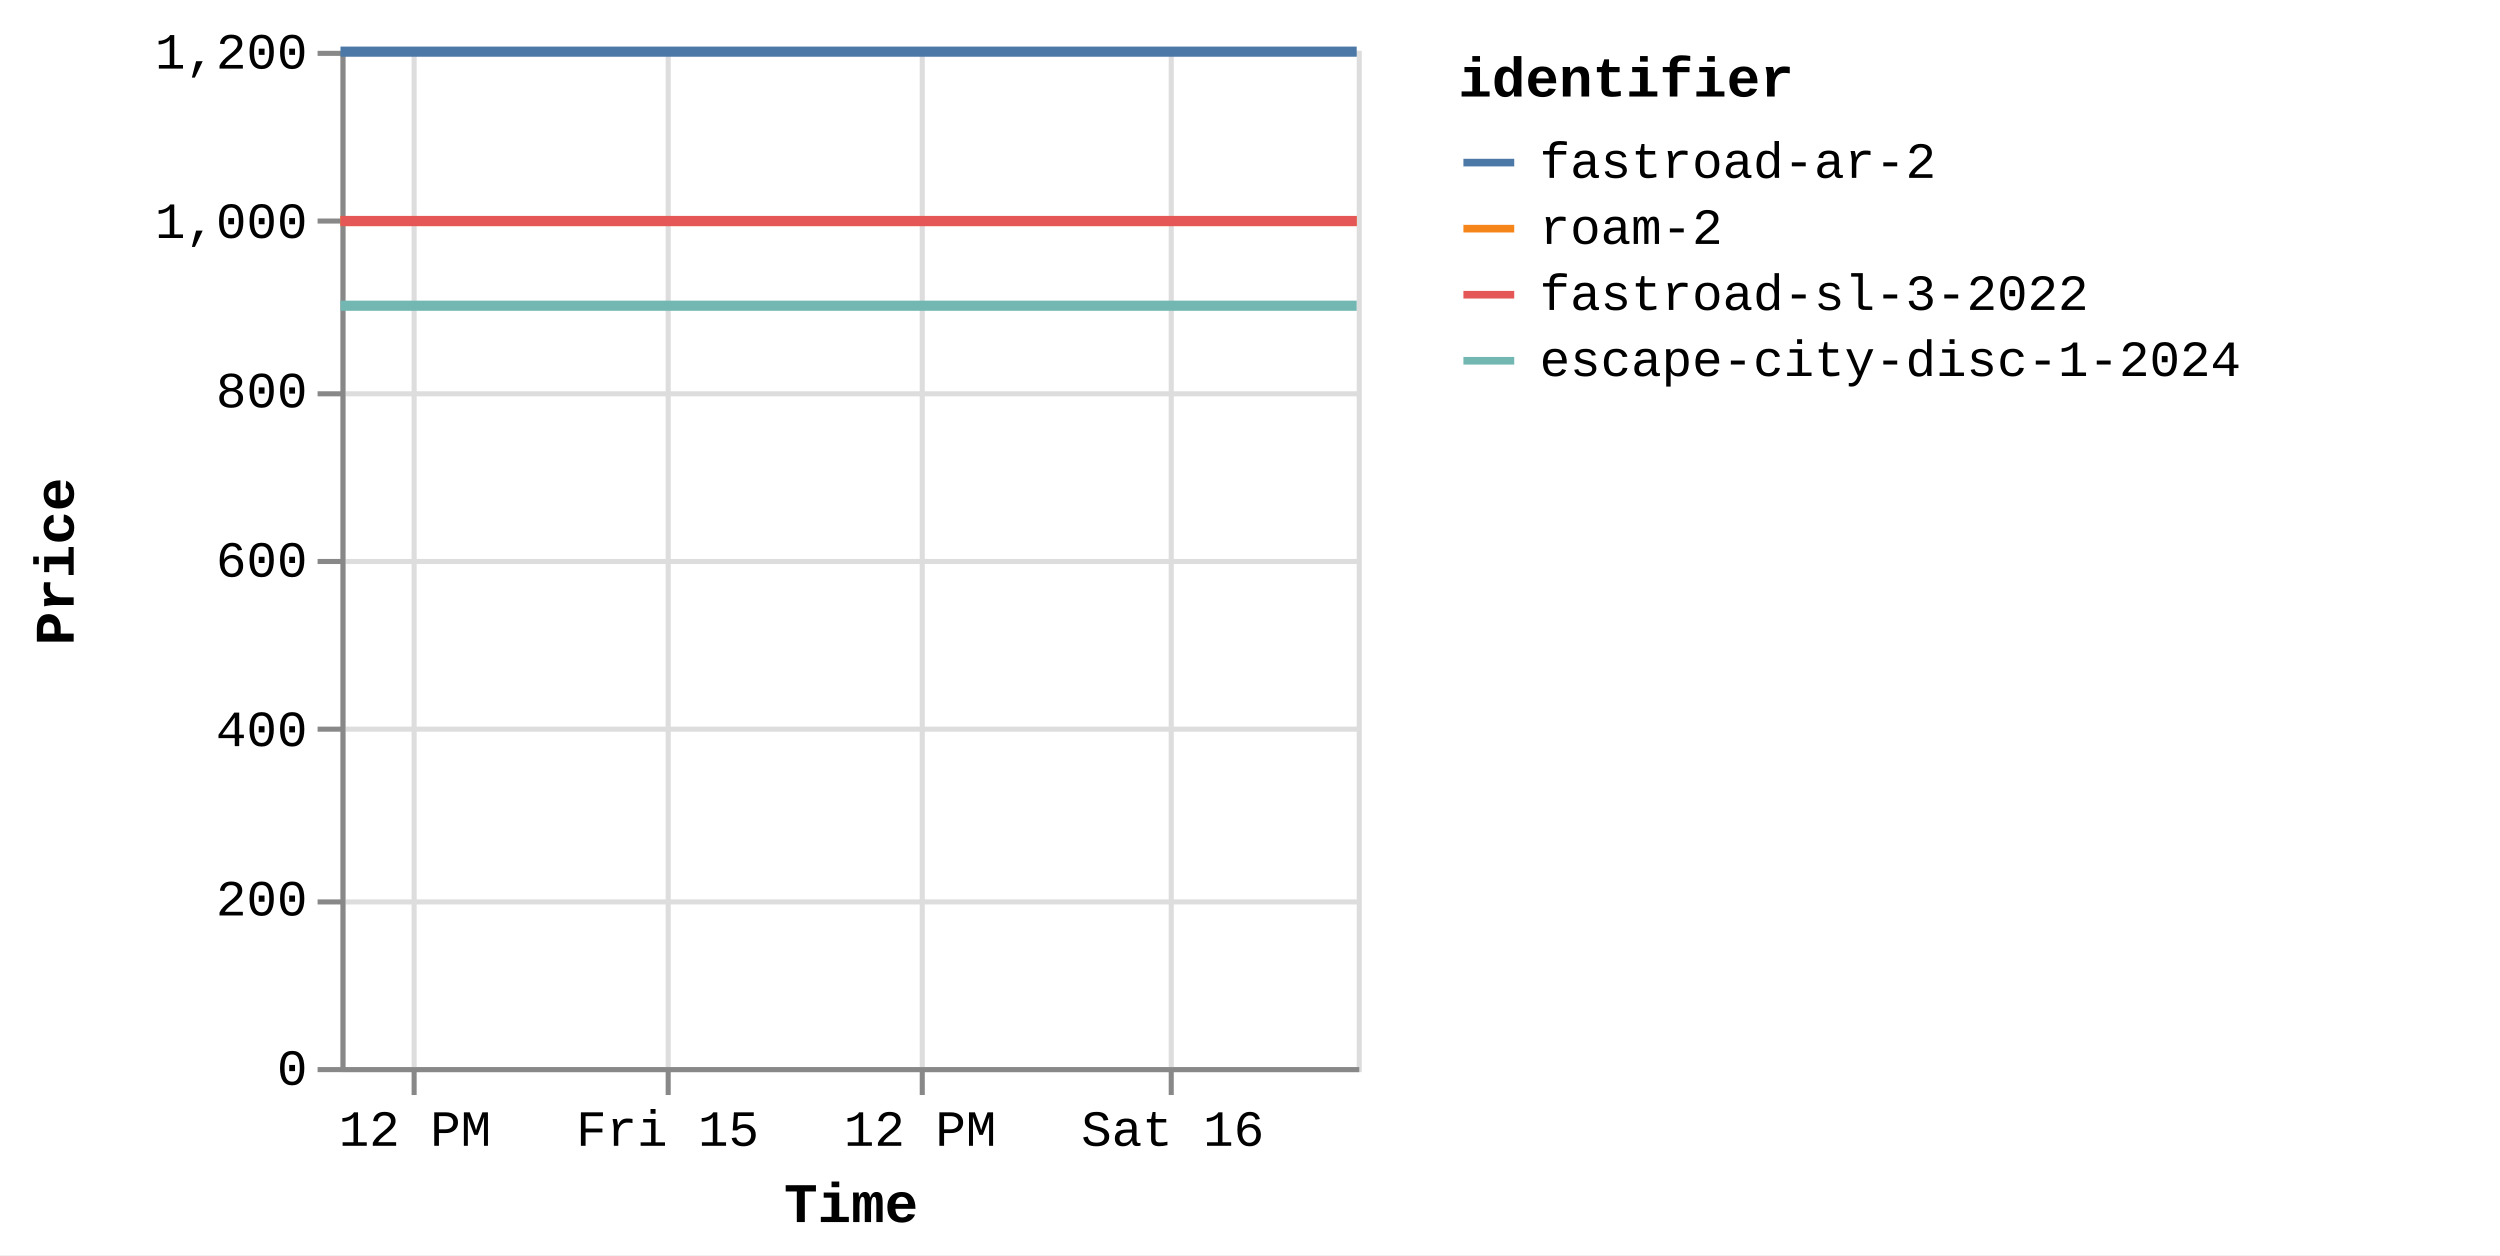
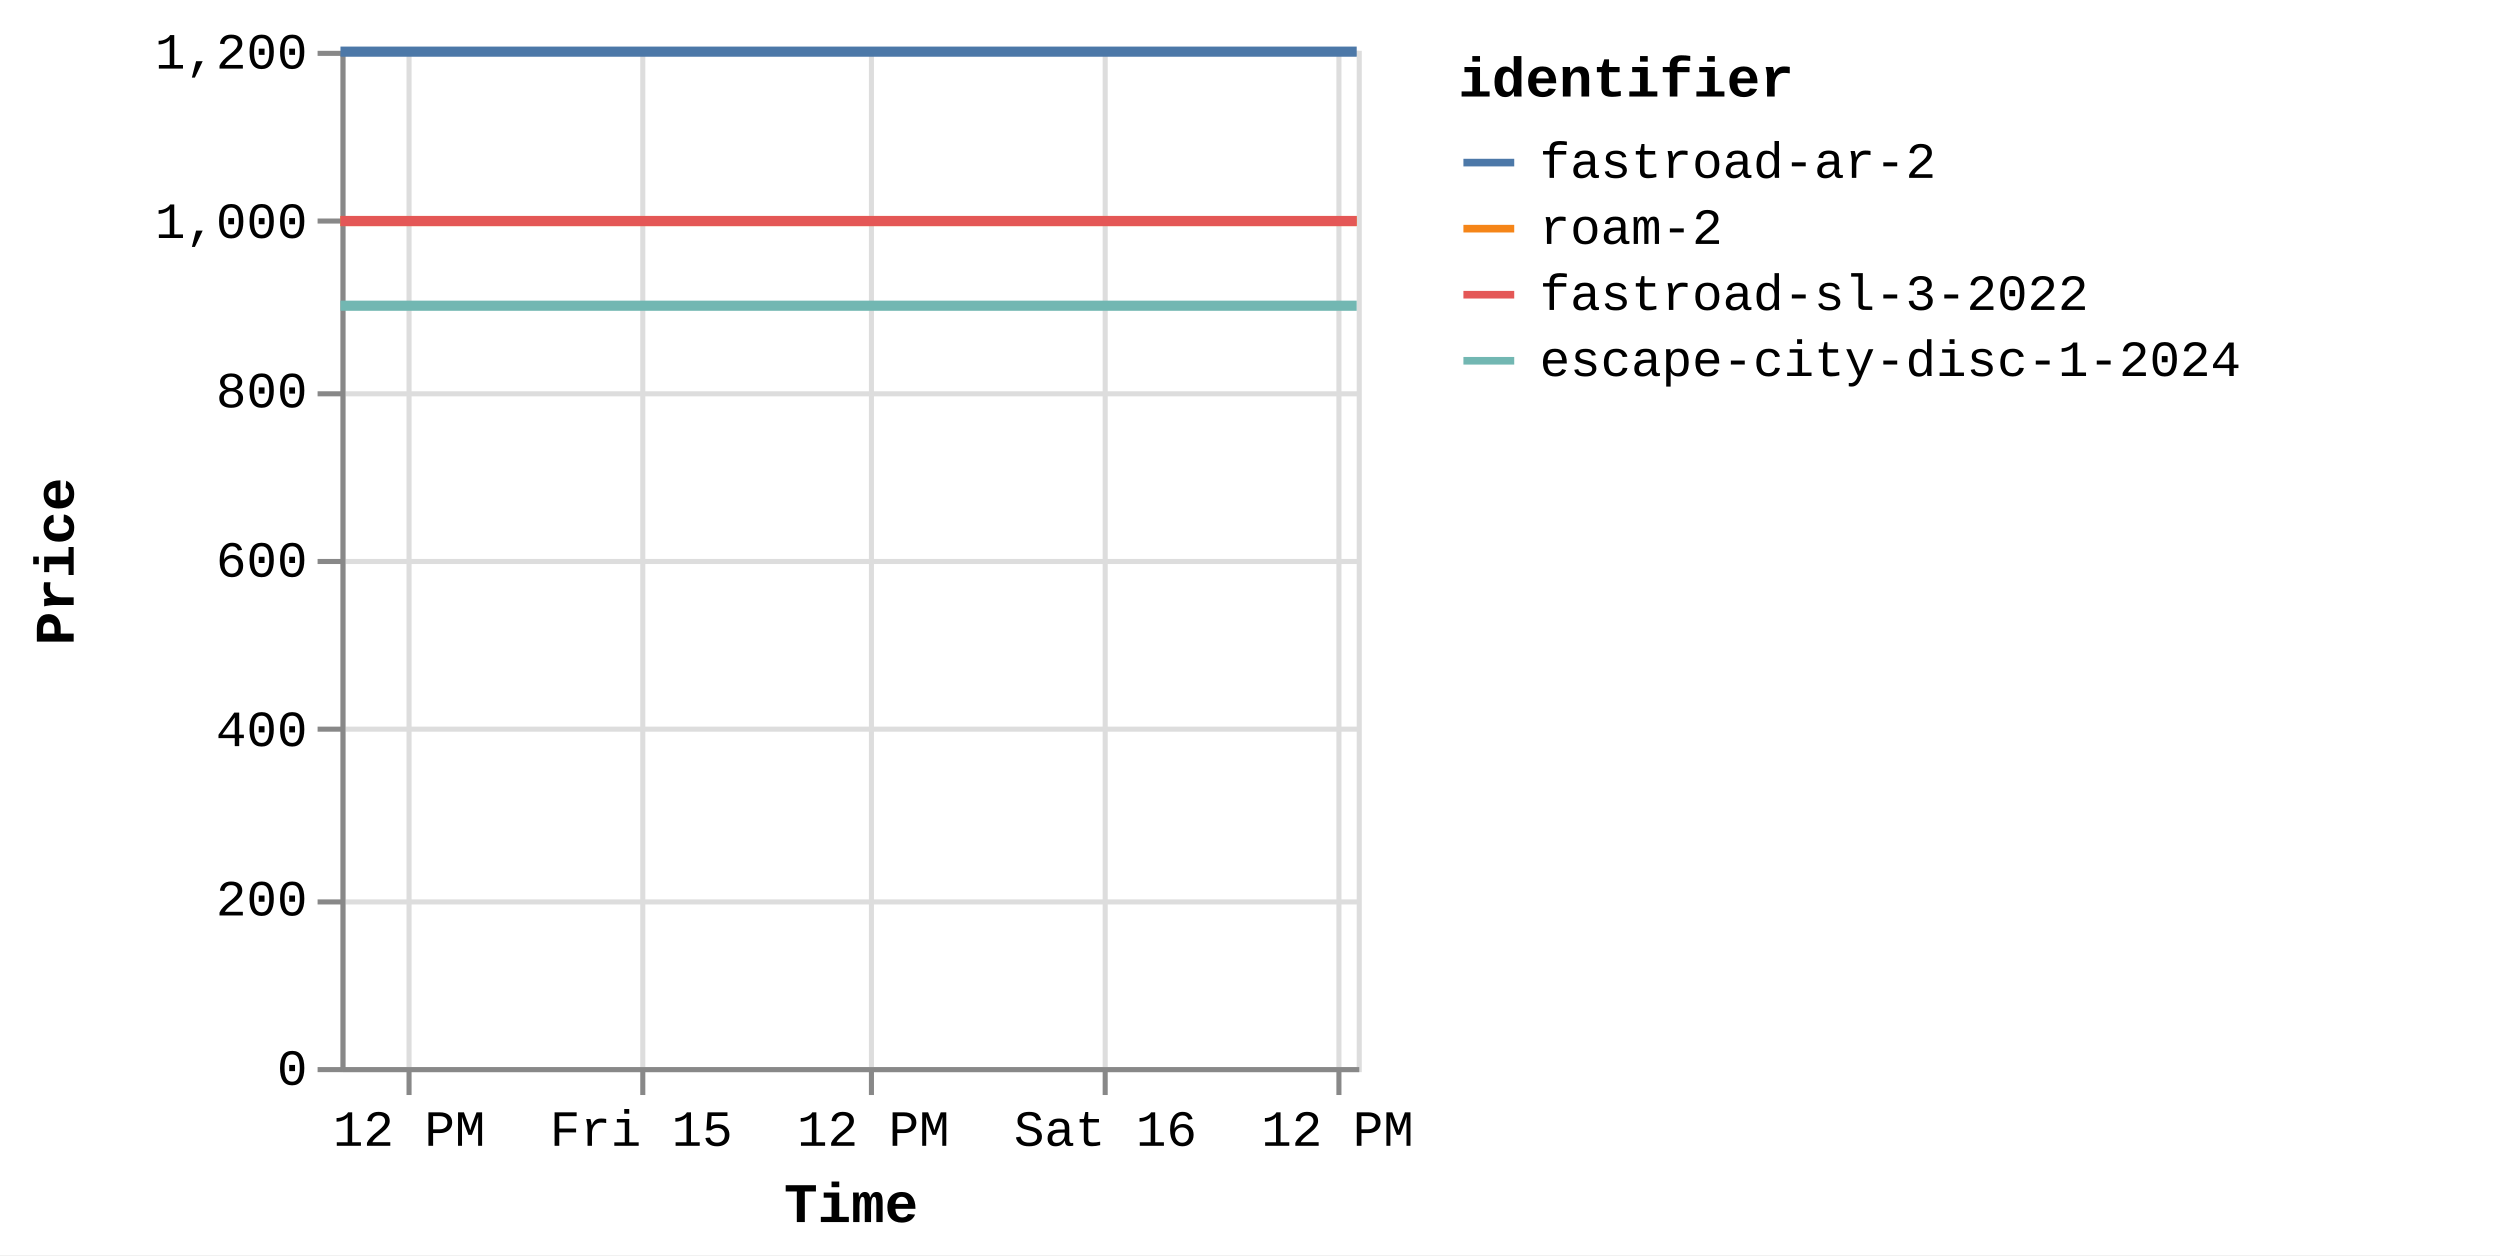
<svg xmlns="http://www.w3.org/2000/svg" version="1.1" class="marks" width="492" height="247" viewBox="0 0 492 247">
  <rect width="492" height="247" fill="white" />
  <g fill="none" stroke-miterlimit="10" transform="translate(67,10)">
    <g class="mark-group role-frame root" role="graphics-object" aria-roledescription="group mark container">
      <g transform="translate(0,0)">
        <path class="background" aria-hidden="true" d="M0.5,0.5h200v200h-200Z" stroke="#ddd" />
        <g>
          <g class="mark-group role-axis" aria-hidden="true">
            <g transform="translate(0.5,200.5)">
              <path class="background" aria-hidden="true" d="M0,0h0v0h0Z" pointer-events="none" />
              <g>
                <g class="mark-rule role-axis-grid" pointer-events="none">
-                   <line transform="translate(14,-200)" x2="0" y2="200" stroke="#ddd" stroke-width="1" opacity="1" />
-                   <line transform="translate(64,-200)" x2="0" y2="200" stroke="#ddd" stroke-width="1" opacity="1" />
-                   <line transform="translate(114,-200)" x2="0" y2="200" stroke="#ddd" stroke-width="1" opacity="1" />
-                   <line transform="translate(163,-200)" x2="0" y2="200" stroke="#ddd" stroke-width="1" opacity="1" />
+                   <line transform="translate(13,-200)" x2="0" y2="200" stroke="#ddd" stroke-width="1" opacity="1" />
+                   <line transform="translate(59,-200)" x2="0" y2="200" stroke="#ddd" stroke-width="1" opacity="1" />
+                   <line transform="translate(104,-200)" x2="0" y2="200" stroke="#ddd" stroke-width="1" opacity="1" />
+                   <line transform="translate(150,-200)" x2="0" y2="200" stroke="#ddd" stroke-width="1" opacity="1" />
+                   <line transform="translate(196,-200)" x2="0" y2="200" stroke="#ddd" stroke-width="1" opacity="1" />
                </g>
              </g>
              <path class="foreground" aria-hidden="true" d="" pointer-events="none" display="none" />
            </g>
          </g>
          <g class="mark-group role-axis" aria-hidden="true">
            <g transform="translate(0.5,0.5)">
              <path class="background" aria-hidden="true" d="M0,0h0v0h0Z" pointer-events="none" />
              <g>
                <g class="mark-rule role-axis-grid" pointer-events="none">
                  <line transform="translate(0,200)" x2="200" y2="0" stroke="#ddd" stroke-width="1" opacity="1" />
                  <line transform="translate(0,167)" x2="200" y2="0" stroke="#ddd" stroke-width="1" opacity="1" />
                  <line transform="translate(0,133)" x2="200" y2="0" stroke="#ddd" stroke-width="1" opacity="1" />
                  <line transform="translate(0,100)" x2="200" y2="0" stroke="#ddd" stroke-width="1" opacity="1" />
                  <line transform="translate(0,67)" x2="200" y2="0" stroke="#ddd" stroke-width="1" opacity="1" />
                  <line transform="translate(0,33)" x2="200" y2="0" stroke="#ddd" stroke-width="1" opacity="1" />
                  <line transform="translate(0,0)" x2="200" y2="0" stroke="#ddd" stroke-width="1" opacity="1" />
                </g>
              </g>
              <path class="foreground" aria-hidden="true" d="" pointer-events="none" display="none" />
            </g>
          </g>
-           <g class="mark-group role-axis" role="graphics-symbol" aria-roledescription="axis" aria-label="X-axis titled 'Time' for a time scale with values from Thursday, 14 August 2025, 8:34:48 AM to Saturday, 16 August 2025, 8:51:52 AM">
+           <g class="mark-group role-axis" role="graphics-symbol" aria-roledescription="axis" aria-label="X-axis titled 'Time' for a time scale with values from Thursday, 14 August 2025, 8:34:48 AM to Saturday, 16 August 2025, 1:07:29 PM">
            <g transform="translate(0.5,200.5)">
              <path class="background" aria-hidden="true" d="M0,0h0v0h0Z" pointer-events="none" />
              <g>
                <g class="mark-rule role-axis-tick" pointer-events="none">
-                   <line transform="translate(14,0)" x2="0" y2="5" stroke="#888" stroke-width="1" opacity="1" />
-                   <line transform="translate(64,0)" x2="0" y2="5" stroke="#888" stroke-width="1" opacity="1" />
-                   <line transform="translate(114,0)" x2="0" y2="5" stroke="#888" stroke-width="1" opacity="1" />
-                   <line transform="translate(163,0)" x2="0" y2="5" stroke="#888" stroke-width="1" opacity="1" />
+                   <line transform="translate(13,0)" x2="0" y2="5" stroke="#888" stroke-width="1" opacity="1" />
+                   <line transform="translate(59,0)" x2="0" y2="5" stroke="#888" stroke-width="1" opacity="1" />
+                   <line transform="translate(104,0)" x2="0" y2="5" stroke="#888" stroke-width="1" opacity="1" />
+                   <line transform="translate(150,0)" x2="0" y2="5" stroke="#888" stroke-width="1" opacity="1" />
+                   <line transform="translate(196,0)" x2="0" y2="5" stroke="#888" stroke-width="1" opacity="1" />
                </g>
                <g class="mark-text role-axis-label" pointer-events="none">
-                   <text text-anchor="middle" transform="translate(14.1652,15)" font-family="Liberation Mono" font-size="10px" fill="#000" opacity="1">12 PM</text>
-                   <text text-anchor="middle" transform="translate(63.87072,15)" font-family="Liberation Mono" font-size="10px" fill="#000" opacity="1">Fri 15</text>
-                   <text text-anchor="middle" transform="translate(113.5762,15)" font-family="Liberation Mono" font-size="10px" fill="#000" opacity="1">12 PM</text>
-                   <text text-anchor="middle" transform="translate(163.2818,15)" font-family="Liberation Mono" font-size="10px" fill="#000" opacity="1">Sat 16</text>
+                   <text text-anchor="middle" transform="translate(13.01671,15)" font-family="Liberation Mono" font-size="10px" fill="#000" opacity="1">12 PM</text>
+                   <text text-anchor="middle" transform="translate(58.69219,15)" font-family="Liberation Mono" font-size="10px" fill="#000" opacity="1">Fri 15</text>
+                   <text text-anchor="middle" transform="translate(104.3677,15)" font-family="Liberation Mono" font-size="10px" fill="#000" opacity="1">12 PM</text>
+                   <text text-anchor="middle" transform="translate(150.0432,15)" font-family="Liberation Mono" font-size="10px" fill="#000" opacity="1">Sat 16</text>
+                   <text text-anchor="middle" transform="translate(195.7186,15)" font-family="Liberation Mono" font-size="10px" fill="#000" opacity="1">12 PM</text>
                </g>
                <g class="mark-rule role-axis-domain" pointer-events="none">
                  <line transform="translate(0,0)" x2="200" y2="0" stroke="#888" stroke-width="1" opacity="1" />
                </g>
                <g class="mark-text role-axis-title" pointer-events="none">
                  <text text-anchor="middle" transform="translate(100,30)" font-family="Liberation Mono" font-size="11px" font-weight="bold" fill="#000" opacity="1">Time</text>
                </g>
              </g>
              <path class="foreground" aria-hidden="true" d="" pointer-events="none" display="none" />
            </g>
          </g>
          <g class="mark-group role-axis" role="graphics-symbol" aria-roledescription="axis" aria-label="Y-axis titled 'Price' for a linear scale with values from 0 to 1,200">
            <g transform="translate(0.5,0.5)">
              <path class="background" aria-hidden="true" d="M0,0h0v0h0Z" pointer-events="none" />
              <g>
                <g class="mark-rule role-axis-tick" pointer-events="none">
                  <line transform="translate(0,200)" x2="-5" y2="0" stroke="#888" stroke-width="1" opacity="1" />
                  <line transform="translate(0,167)" x2="-5" y2="0" stroke="#888" stroke-width="1" opacity="1" />
                  <line transform="translate(0,133)" x2="-5" y2="0" stroke="#888" stroke-width="1" opacity="1" />
                  <line transform="translate(0,100)" x2="-5" y2="0" stroke="#888" stroke-width="1" opacity="1" />
                  <line transform="translate(0,67)" x2="-5" y2="0" stroke="#888" stroke-width="1" opacity="1" />
                  <line transform="translate(0,33)" x2="-5" y2="0" stroke="#888" stroke-width="1" opacity="1" />
                  <line transform="translate(0,0)" x2="-5" y2="0" stroke="#888" stroke-width="1" opacity="1" />
                </g>
                <g class="mark-text role-axis-label" pointer-events="none">
                  <text text-anchor="end" transform="translate(-7,203)" font-family="Liberation Mono" font-size="10px" fill="#000" opacity="1">0</text>
                  <text text-anchor="end" transform="translate(-7,169.6667)" font-family="Liberation Mono" font-size="10px" fill="#000" opacity="1">200</text>
                  <text text-anchor="end" transform="translate(-7,136.3333)" font-family="Liberation Mono" font-size="10px" fill="#000" opacity="1">400</text>
                  <text text-anchor="end" transform="translate(-7,103)" font-family="Liberation Mono" font-size="10px" fill="#000" opacity="1">600</text>
                  <text text-anchor="end" transform="translate(-7,69.66667)" font-family="Liberation Mono" font-size="10px" fill="#000" opacity="1">800</text>
                  <text text-anchor="end" transform="translate(-7,36.33333)" font-family="Liberation Mono" font-size="10px" fill="#000" opacity="1">1,000</text>
                  <text text-anchor="end" transform="translate(-7,3)" font-family="Liberation Mono" font-size="10px" fill="#000" opacity="1">1,200</text>
                </g>
                <g class="mark-rule role-axis-domain" pointer-events="none">
                  <line transform="translate(0,200)" x2="0" y2="-200" stroke="#888" stroke-width="1" opacity="1" />
                </g>
                <g class="mark-text role-axis-title" pointer-events="none">
                  <text text-anchor="middle" transform="translate(-51,100) rotate(-90) translate(0,-2)" font-family="Liberation Mono" font-size="11px" font-weight="bold" fill="#000" opacity="1">Price</text>
                </g>
              </g>
              <path class="foreground" aria-hidden="true" d="" pointer-events="none" display="none" />
            </g>
          </g>
          <g class="mark-group role-scope pathgroup" role="graphics-object" aria-roledescription="group mark container">
            <g transform="translate(0,0)">
              <path class="background" aria-hidden="true" d="M0,0h200v200h-200Z" />
              <g>
                <g class="mark-line role-mark marks" role="graphics-object" aria-roledescription="line mark container">
-                   <path aria-label="Time: Aug 14, 2025; Price: 899; identifier: escape-city-disc-1-2024" role="graphics-symbol" aria-roledescription="line mark" d="M0,50.167L0.825,50.167L1.478,50.167L19.807,50.167L34.373,50.167L50.715,50.167L84.245,50.167L100.707,50.167L118.888,50.167L133.8,50.167L150.061,50.167L183.336,50.167L199.992,50.167" stroke="#72b7b2" stroke-width="2" />
-                 </g>
-               </g>
-               <path class="foreground" aria-hidden="true" d="" display="none" />
-             </g>
-             <g transform="translate(0,0)">
-               <path class="background" aria-hidden="true" d="M0,0h200v200h-200Z" />
-               <g>
-                 <g class="mark-line role-mark marks" role="graphics-object" aria-roledescription="line mark container">
-                   <path aria-label="Time: Aug 14, 2025; Price: 999; identifier: roam-2" role="graphics-symbol" aria-roledescription="line mark" d="M0.002,33.5L0.828,33.5L1.48,33.5L19.809,33.5L34.376,33.5L50.717,33.5L84.247,33.5L100.709,33.5L118.89,33.5L133.802,33.5L150.063,33.5L183.338,33.5L199.995,33.5" stroke="#f58518" stroke-width="2" />
-                 </g>
-               </g>
-               <path class="foreground" aria-hidden="true" d="" display="none" />
-             </g>
-             <g transform="translate(0,0)">
-               <path class="background" aria-hidden="true" d="M0,0h200v200h-200Z" />
-               <g>
-                 <g class="mark-line role-mark marks" role="graphics-object" aria-roledescription="line mark container">
-                   <path aria-label="Time: Aug 14, 2025; Price: 999; identifier: fastroad-sl-3-2022" role="graphics-symbol" aria-roledescription="line mark" d="M0.004,33.5L0.829,33.5L1.482,33.5L19.811,33.5L34.379,33.5L50.719,33.5L84.249,33.5L100.713,33.5L118.892,33.5L133.804,33.5L150.065,33.5L183.34,33.5L199.997,33.5" stroke="#e45756" stroke-width="2" />
-                 </g>
-               </g>
-               <path class="foreground" aria-hidden="true" d="" display="none" />
-             </g>
-             <g transform="translate(0,0)">
-               <path class="background" aria-hidden="true" d="M0,0h200v200h-200Z" />
-               <g>
-                 <g class="mark-line role-mark marks" role="graphics-object" aria-roledescription="line mark container">
-                   <path aria-label="Time: Aug 14, 2025; Price: 1199; identifier: fastroad-ar-2" role="graphics-symbol" aria-roledescription="line mark" d="M0.007,0.167L0.831,0.167L1.484,0.167L19.813,0.167L34.382,0.167L50.721,0.167L84.252,0.167L100.715,0.167L118.895,0.167L133.806,0.167L150.067,0.167L183.342,0.167L200,0.167" stroke="#4c78a8" stroke-width="2" />
+                   <path aria-label="Time: Aug 14, 2025; Price: 899; identifier: escape-city-disc-1-2024" role="graphics-symbol" aria-roledescription="line mark" d="M0,50.167L0.759,50.167L1.358,50.167L18.201,50.167L31.586,50.167L46.603,50.167L77.414,50.167L92.542,50.167L109.249,50.167L122.952,50.167L137.894,50.167L168.471,50.167L183.777,50.167L199.994,50.167" stroke="#72b7b2" stroke-width="2" />
+                 </g>
+               </g>
+               <path class="foreground" aria-hidden="true" d="" display="none" />
+             </g>
+             <g transform="translate(0,0)">
+               <path class="background" aria-hidden="true" d="M0,0h200v200h-200Z" />
+               <g>
+                 <g class="mark-line role-mark marks" role="graphics-object" aria-roledescription="line mark container">
+                   <path aria-label="Time: Aug 14, 2025; Price: 999; identifier: roam-2" role="graphics-symbol" aria-roledescription="line mark" d="M0.002,33.5L0.761,33.5L1.36,33.5L18.203,33.5L31.589,33.5L46.605,33.5L77.416,33.5L92.544,33.5L109.251,33.5L122.953,33.5L137.896,33.5L168.473,33.5L183.78,33.5L199.996,33.5" stroke="#f58518" stroke-width="2" />
+                 </g>
+               </g>
+               <path class="foreground" aria-hidden="true" d="" display="none" />
+             </g>
+             <g transform="translate(0,0)">
+               <path class="background" aria-hidden="true" d="M0,0h200v200h-200Z" />
+               <g>
+                 <g class="mark-line role-mark marks" role="graphics-object" aria-roledescription="line mark container">
+                   <path aria-label="Time: Aug 14, 2025; Price: 999; identifier: fastroad-sl-3-2022" role="graphics-symbol" aria-roledescription="line mark" d="M0.004,33.5L0.762,33.5L1.362,33.5L18.205,33.5L31.591,33.5L46.607,33.5L77.418,33.5L92.547,33.5L109.252,33.5L122.955,33.5L137.898,33.5L168.475,33.5L183.782,33.5L199.998,33.5" stroke="#e45756" stroke-width="2" />
+                 </g>
+               </g>
+               <path class="foreground" aria-hidden="true" d="" display="none" />
+             </g>
+             <g transform="translate(0,0)">
+               <path class="background" aria-hidden="true" d="M0,0h200v200h-200Z" />
+               <g>
+                 <g class="mark-line role-mark marks" role="graphics-object" aria-roledescription="line mark container">
+                   <path aria-label="Time: Aug 14, 2025; Price: 1199; identifier: fastroad-ar-2" role="graphics-symbol" aria-roledescription="line mark" d="M0.006,0.167L0.764,0.167L1.363,0.167L18.207,0.167L31.594,0.167L46.609,0.167L77.421,0.167L92.549,0.167L109.255,0.167L122.957,0.167L137.9,0.167L168.477,0.167L183.784,0.167L200,0.167" stroke="#4c78a8" stroke-width="2" />
                </g>
              </g>
              <path class="foreground" aria-hidden="true" d="" display="none" />
            </g>
          </g>
          <g class="mark-group role-legend" role="graphics-symbol" aria-roledescription="legend" aria-label="Symbol legend titled 'identifier' for stroke color with 4 values: fastroad-ar-2, roam-2, fastroad-sl-3-2022, escape-city-disc-1-2024">
            <g transform="translate(220,0)">
              <path class="background" aria-hidden="true" d="M0,0h200v66h-200Z" pointer-events="none" />
              <g>
                <g class="mark-group role-legend-entry">
                  <g transform="translate(0,16)">
                    <path class="background" aria-hidden="true" d="M0,0h0v0h0Z" pointer-events="none" />
                    <g>
                      <g class="mark-group role-scope" role="graphics-object" aria-roledescription="group mark container">
                        <g transform="translate(0,0)">
                          <path class="background" aria-hidden="true" d="M0,0h200v11h-200Z" pointer-events="none" opacity="1" />
                          <g>
                            <g class="mark-symbol role-legend-symbol" pointer-events="none">
                              <path transform="translate(6,6)" d="M-5,0L5,0" stroke="#4c78a8" stroke-width="1.5" opacity="1" />
                            </g>
                            <g class="mark-text role-legend-label" pointer-events="none">
                              <text text-anchor="start" transform="translate(16,9)" font-family="Liberation Mono" font-size="10px" fill="#000" opacity="1">fastroad-ar-2</text>
                            </g>
                          </g>
                          <path class="foreground" aria-hidden="true" d="" pointer-events="none" display="none" />
                        </g>
                        <g transform="translate(0,13)">
                          <path class="background" aria-hidden="true" d="M0,0h200v11h-200Z" pointer-events="none" opacity="1" />
                          <g>
                            <g class="mark-symbol role-legend-symbol" pointer-events="none">
                              <path transform="translate(6,6)" d="M-5,0L5,0" stroke="#f58518" stroke-width="1.5" opacity="1" />
                            </g>
                            <g class="mark-text role-legend-label" pointer-events="none">
                              <text text-anchor="start" transform="translate(16,9)" font-family="Liberation Mono" font-size="10px" fill="#000" opacity="1">roam-2</text>
                            </g>
                          </g>
                          <path class="foreground" aria-hidden="true" d="" pointer-events="none" display="none" />
                        </g>
                        <g transform="translate(0,26)">
                          <path class="background" aria-hidden="true" d="M0,0h200v11h-200Z" pointer-events="none" opacity="1" />
                          <g>
                            <g class="mark-symbol role-legend-symbol" pointer-events="none">
                              <path transform="translate(6,6)" d="M-5,0L5,0" stroke="#e45756" stroke-width="1.5" opacity="1" />
                            </g>
                            <g class="mark-text role-legend-label" pointer-events="none">
                              <text text-anchor="start" transform="translate(16,9)" font-family="Liberation Mono" font-size="10px" fill="#000" opacity="1">fastroad-sl-3-2022</text>
                            </g>
                          </g>
                          <path class="foreground" aria-hidden="true" d="" pointer-events="none" display="none" />
                        </g>
                        <g transform="translate(0,39)">
                          <path class="background" aria-hidden="true" d="M0,0h200v11h-200Z" pointer-events="none" opacity="1" />
                          <g>
                            <g class="mark-symbol role-legend-symbol" pointer-events="none">
                              <path transform="translate(6,6)" d="M-5,0L5,0" stroke="#72b7b2" stroke-width="1.5" opacity="1" />
                            </g>
                            <g class="mark-text role-legend-label" pointer-events="none">
                              <text text-anchor="start" transform="translate(16,9)" font-family="Liberation Mono" font-size="10px" fill="#000" opacity="1">escape-city-disc-1-2024</text>
                            </g>
                          </g>
                          <path class="foreground" aria-hidden="true" d="" pointer-events="none" display="none" />
                        </g>
                      </g>
                    </g>
                    <path class="foreground" aria-hidden="true" d="" pointer-events="none" display="none" />
                  </g>
                </g>
                <g class="mark-text role-legend-title" pointer-events="none">
                  <text text-anchor="start" transform="translate(0,9)" font-family="Liberation Mono" font-size="11px" font-weight="bold" fill="#000" opacity="1">identifier</text>
                </g>
              </g>
              <path class="foreground" aria-hidden="true" d="" pointer-events="none" display="none" />
            </g>
          </g>
        </g>
        <path class="foreground" aria-hidden="true" d="" display="none" />
      </g>
    </g>
  </g>
</svg>
